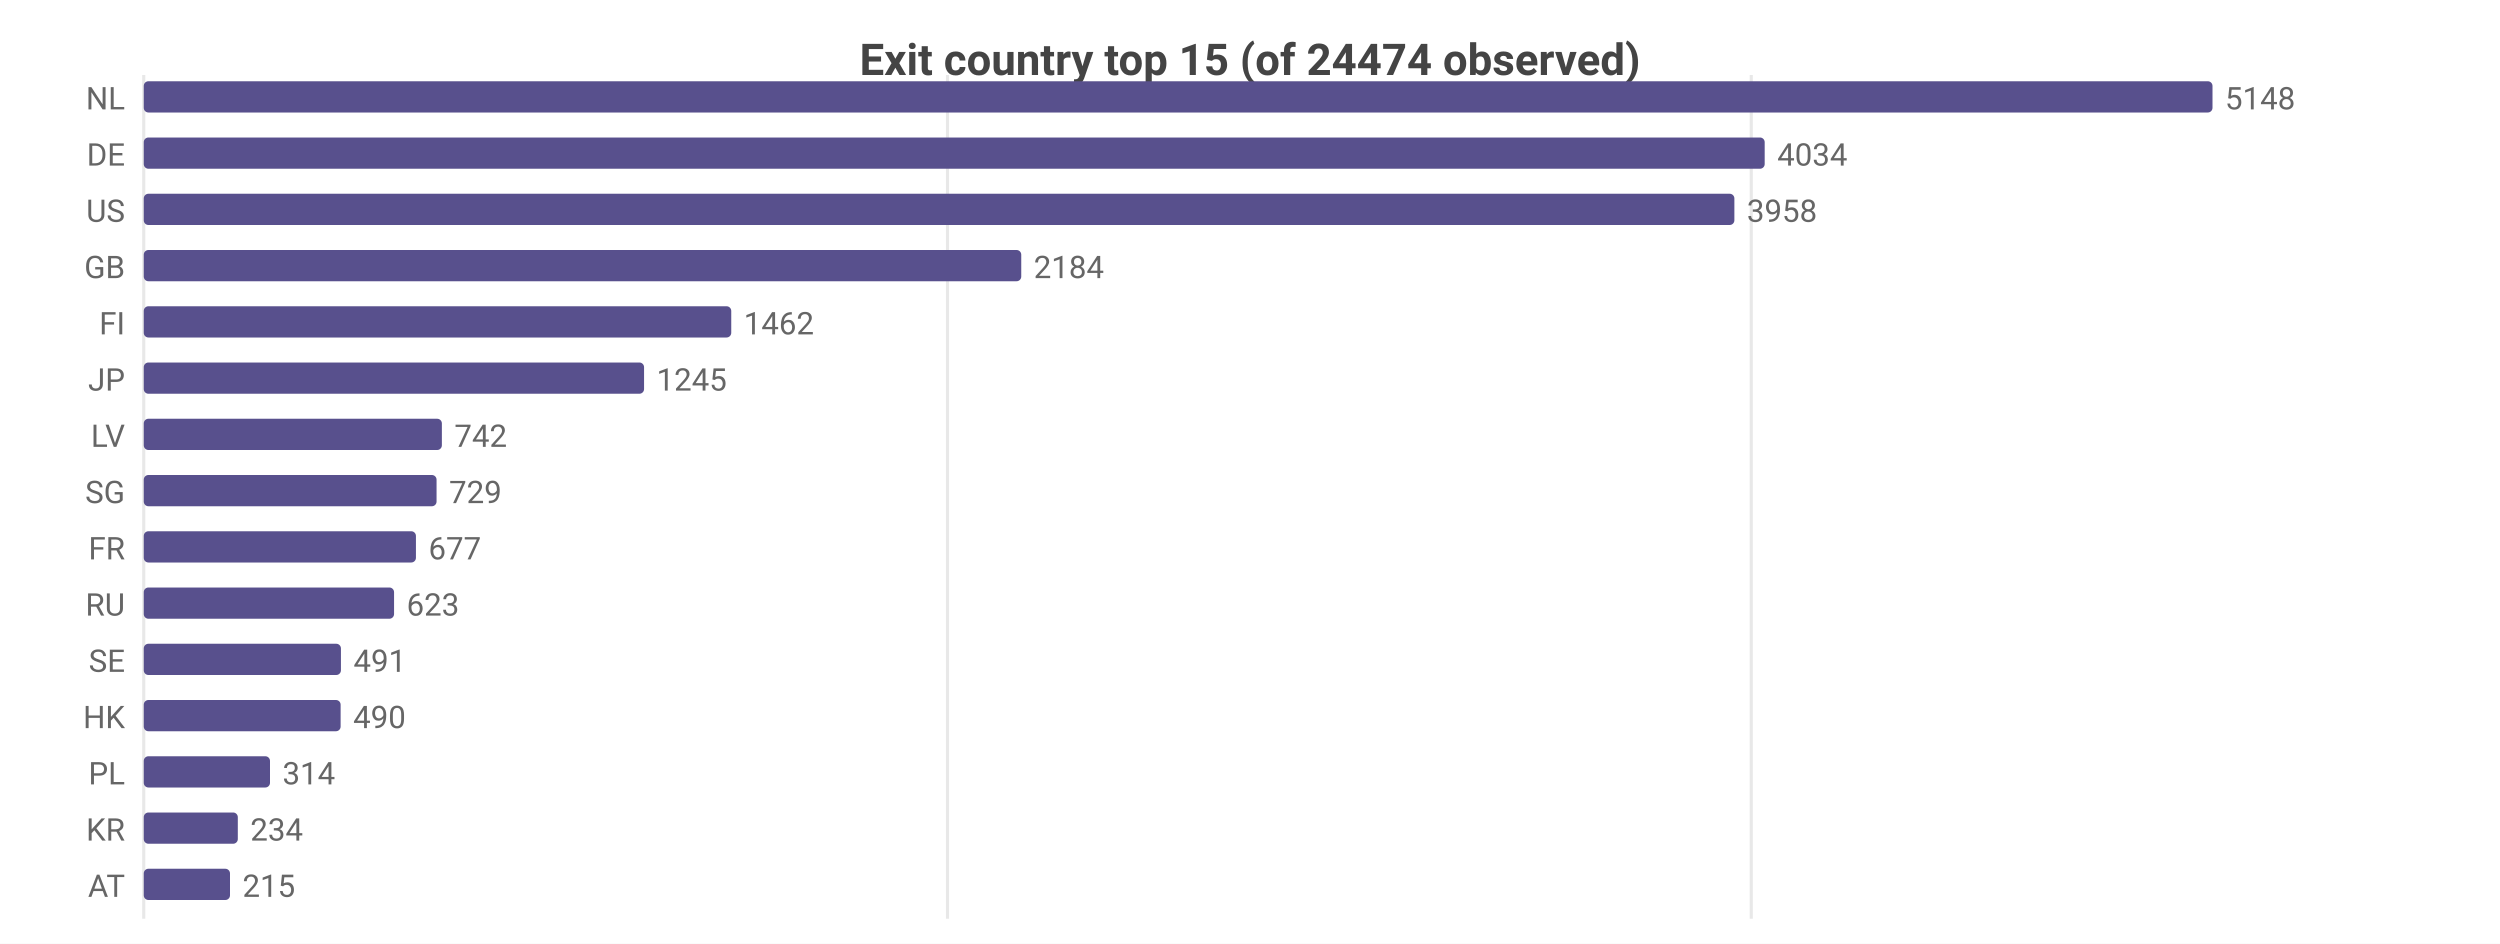
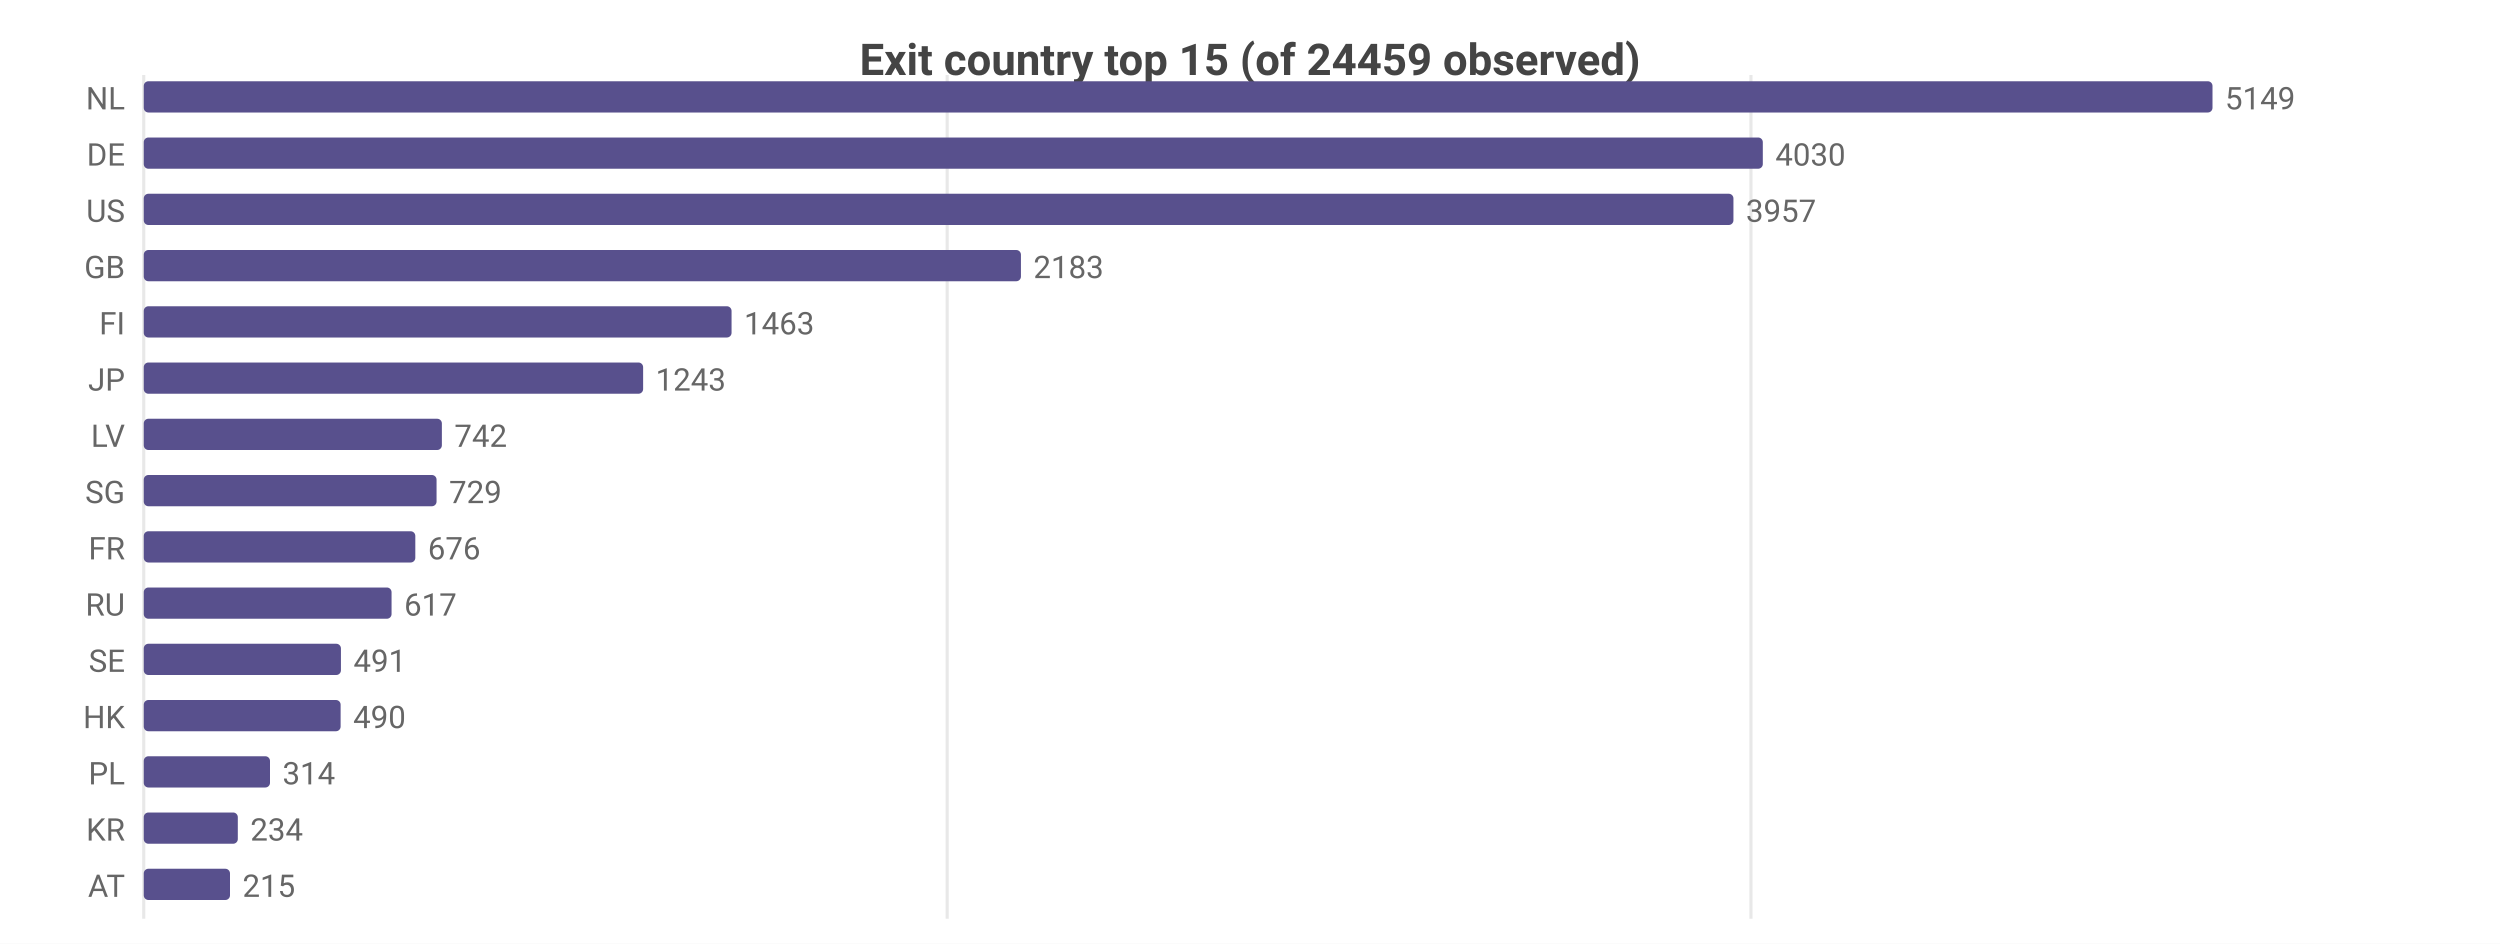
<svg xmlns="http://www.w3.org/2000/svg" width="800" height="302" viewBox="0 0 800 302">
  <rect width="800" height="302" fill="#ffffff" />
  <style>text{font-family:system-ui,-apple-system,'Segoe UI',Roboto,sans-serif}.g{stroke:#e8e8e8;stroke-width:1}.a{stroke:#999;stroke-width:1}.t{font-size:10px;fill:#666}.m{font-size:10px;text-anchor:middle;fill:#666}.e{font-size:10px;text-anchor:end;fill:#666}.l{font-size:11px;fill:#333}.tt{font-size:14px;font-weight:600;text-anchor:middle;fill:#444}.em{font-size:13px;text-anchor:middle;fill:#999}</style>
-   <text class="tt" x="400.0" y="24">Exit country top 15 (of 24474 observed)</text>
+   <text class="tt" x="400.0" y="24">Exit country top 15 (of 24459 observed)</text>
  <line class="g" x1="46" y1="24" x2="46" y2="294" />
-   <line class="g" x1="303.2" y1="24" x2="303.2" y2="294" />
-   <line class="g" x1="560.4" y1="24" x2="560.4" y2="294" />
+   <line class="g" x1="303.1" y1="24" x2="303.1" y2="294" />
+   <line class="g" x1="560.3" y1="24" x2="560.3" y2="294" />
  <text class="e" x="40" y="35">NL</text>
  <rect x="46" y="26" width="662" height="10" fill="#58508d" rx="1.5" />
-   <text class="t" x="712" y="35">5148</text>
+   <text class="t" x="712" y="35">5149</text>
  <text class="e" x="40" y="53">DE</text>
-   <rect x="46" y="44" width="518.7" height="10" fill="#58508d" rx="1.5" />
-   <text class="t" x="568.7" y="53">4034</text>
+   <rect x="46" y="44" width="518.1" height="10" fill="#58508d" rx="1.5" />
+   <text class="t" x="568.1" y="53">4030</text>
  <text class="e" x="40" y="71">US</text>
-   <rect x="46" y="62" width="509.0" height="10" fill="#58508d" rx="1.5" />
-   <text class="t" x="559.0" y="71">3958</text>
+   <rect x="46" y="62" width="508.7" height="10" fill="#58508d" rx="1.5" />
+   <text class="t" x="558.7" y="71">3957</text>
  <text class="e" x="40" y="89">GB</text>
-   <rect x="46" y="80" width="280.8" height="10" fill="#58508d" rx="1.5" />
-   <text class="t" x="330.8" y="89">2184</text>
+   <rect x="46" y="80" width="280.7" height="10" fill="#58508d" rx="1.5" />
+   <text class="t" x="330.7" y="89">2183</text>
  <text class="e" x="40" y="107">FI</text>
-   <rect x="46" y="98" width="188.0" height="10" fill="#58508d" rx="1.5" />
-   <text class="t" x="238.0" y="107">1462</text>
+   <rect x="46" y="98" width="188.1" height="10" fill="#58508d" rx="1.5" />
+   <text class="t" x="238.1" y="107">1463</text>
  <text class="e" x="40" y="125">JP</text>
-   <rect x="46" y="116" width="160.1" height="10" fill="#58508d" rx="1.5" />
-   <text class="t" x="210.1" y="125">1245</text>
+   <rect x="46" y="116" width="159.8" height="10" fill="#58508d" rx="1.5" />
+   <text class="t" x="209.8" y="125">1243</text>
  <text class="e" x="40" y="143">LV</text>
  <rect x="46" y="134" width="95.4" height="10" fill="#58508d" rx="1.5" />
  <text class="t" x="145.4" y="143">742</text>
  <text class="e" x="40" y="161">SG</text>
  <rect x="46" y="152" width="93.7" height="10" fill="#58508d" rx="1.5" />
  <text class="t" x="143.7" y="161">729</text>
  <text class="e" x="40" y="179">FR</text>
-   <rect x="46" y="170" width="87.1" height="10" fill="#58508d" rx="1.5" />
-   <text class="t" x="137.1" y="179">677</text>
+   <rect x="46" y="170" width="86.9" height="10" fill="#58508d" rx="1.5" />
+   <text class="t" x="136.9" y="179">676</text>
  <text class="e" x="40" y="197">RU</text>
-   <rect x="46" y="188" width="80.1" height="10" fill="#58508d" rx="1.5" />
-   <text class="t" x="130.1" y="197">623</text>
+   <rect x="46" y="188" width="79.3" height="10" fill="#58508d" rx="1.5" />
+   <text class="t" x="129.3" y="197">617</text>
  <text class="e" x="40" y="215">SE</text>
  <rect x="46" y="206" width="63.1" height="10" fill="#58508d" rx="1.5" />
  <text class="t" x="113.1" y="215">491</text>
  <text class="e" x="40" y="233">HK</text>
  <rect x="46" y="224" width="63.0" height="10" fill="#58508d" rx="1.5" />
  <text class="t" x="113.0" y="233">490</text>
  <text class="e" x="40" y="251">PL</text>
  <rect x="46" y="242" width="40.4" height="10" fill="#58508d" rx="1.5" />
  <text class="t" x="90.4" y="251">314</text>
  <text class="e" x="40" y="269">KR</text>
  <rect x="46" y="260" width="30.1" height="10" fill="#58508d" rx="1.5" />
  <text class="t" x="80.1" y="269">234</text>
  <text class="e" x="40" y="287">AT</text>
  <rect x="46" y="278" width="27.6" height="10" fill="#58508d" rx="1.5" />
  <text class="t" x="77.6" y="287">215</text>
</svg>
